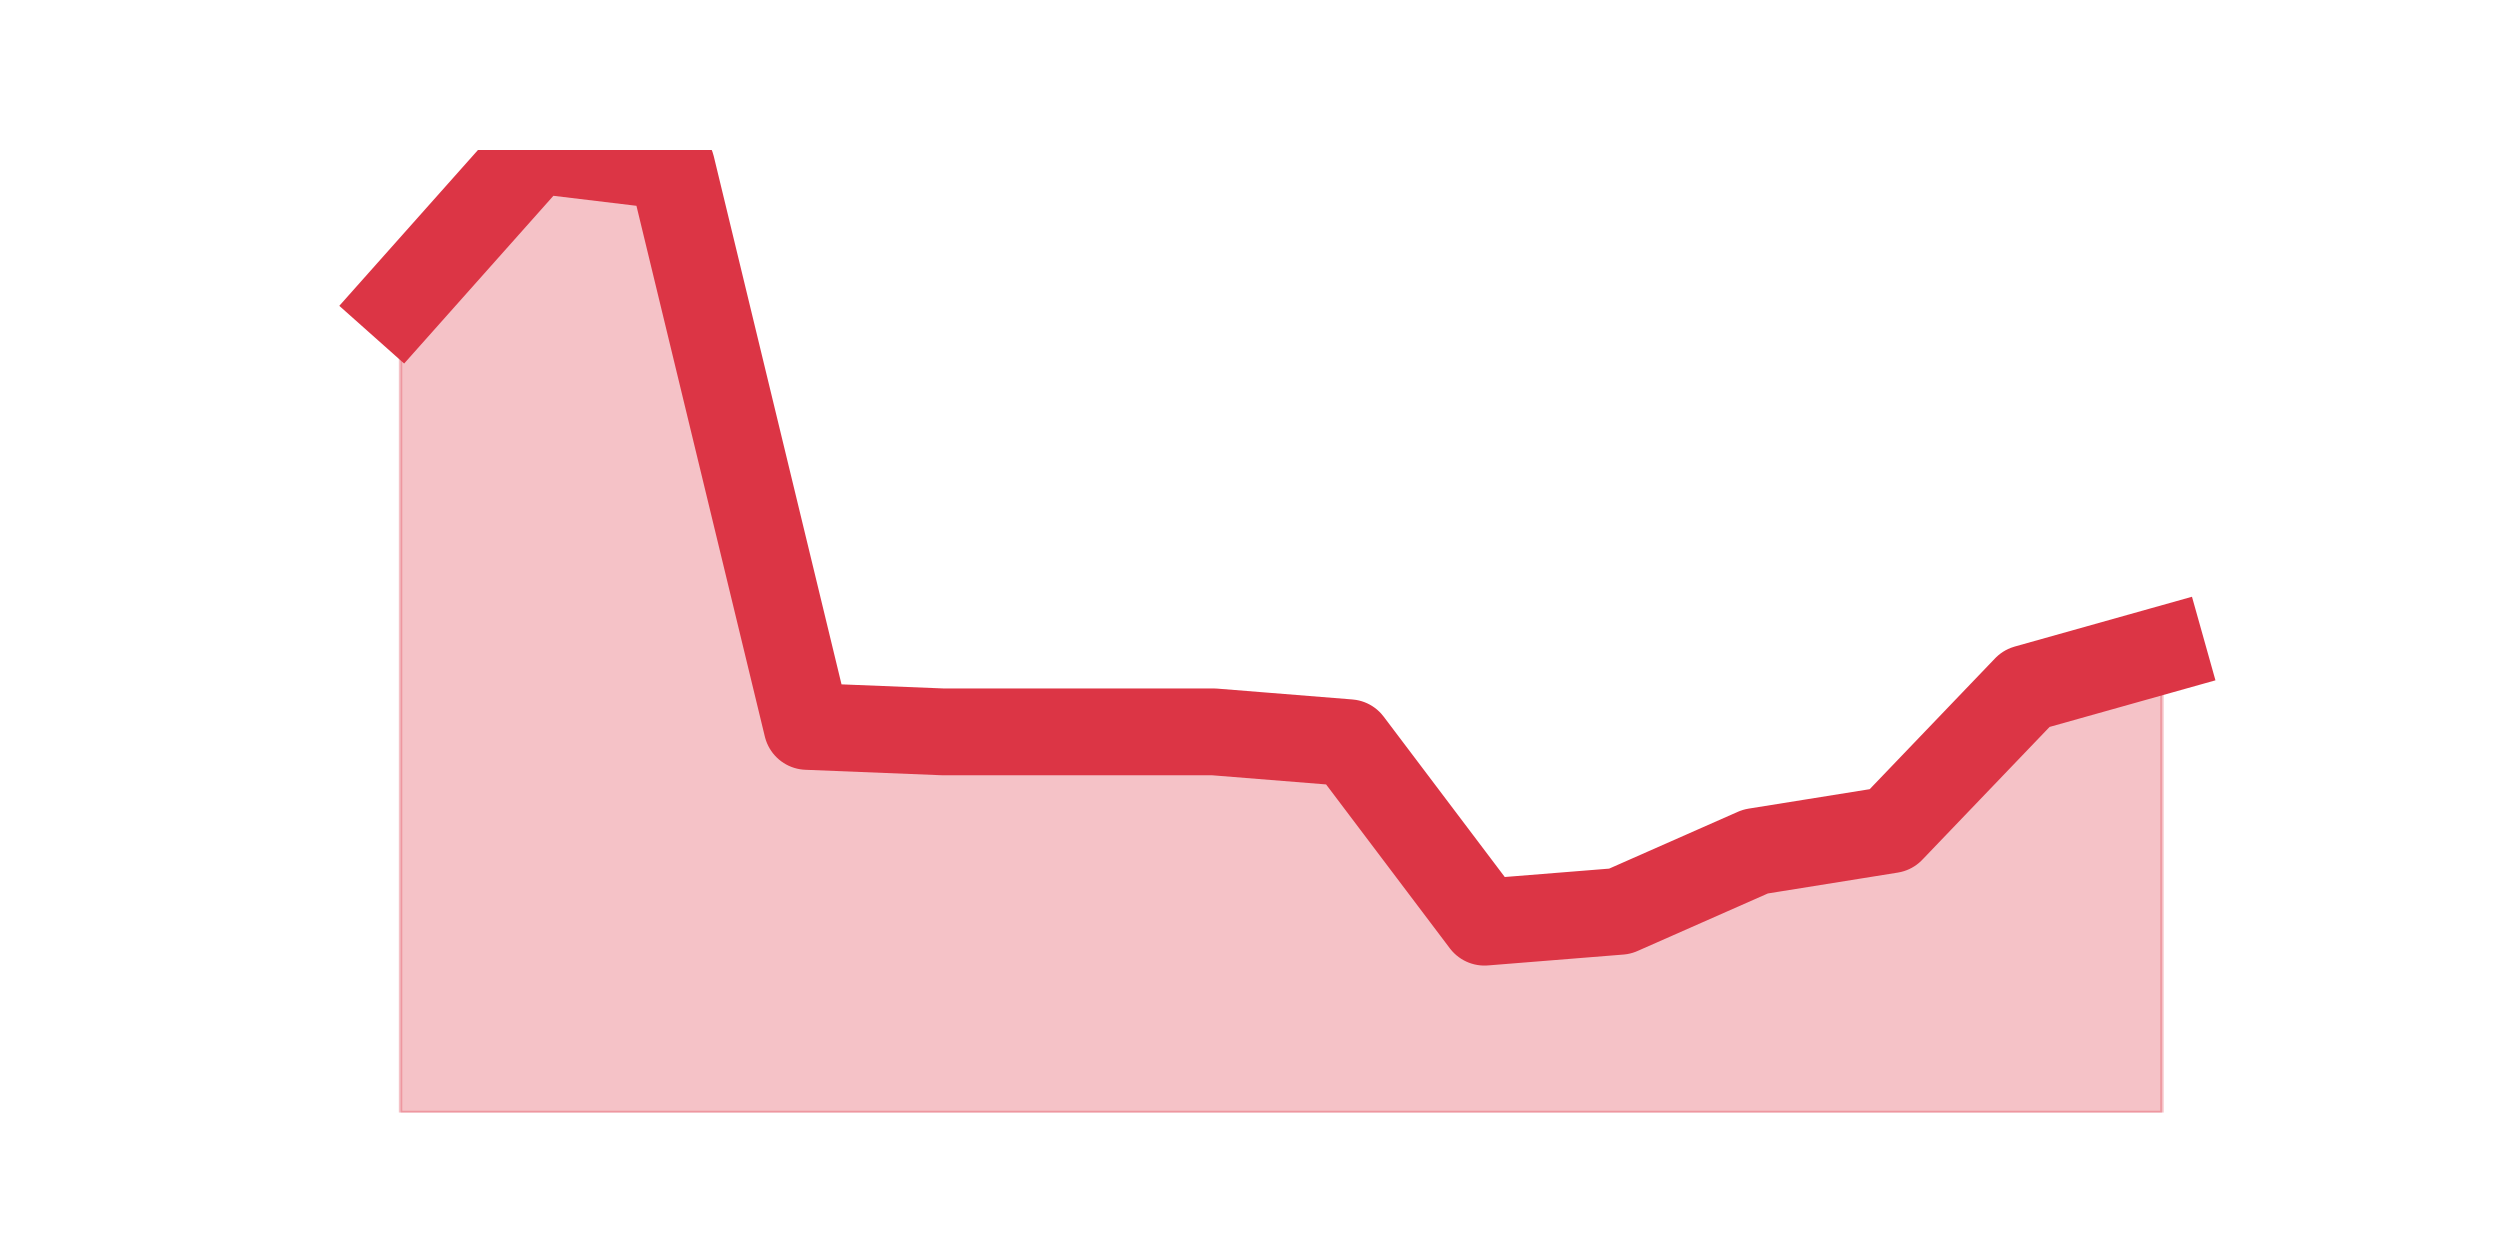
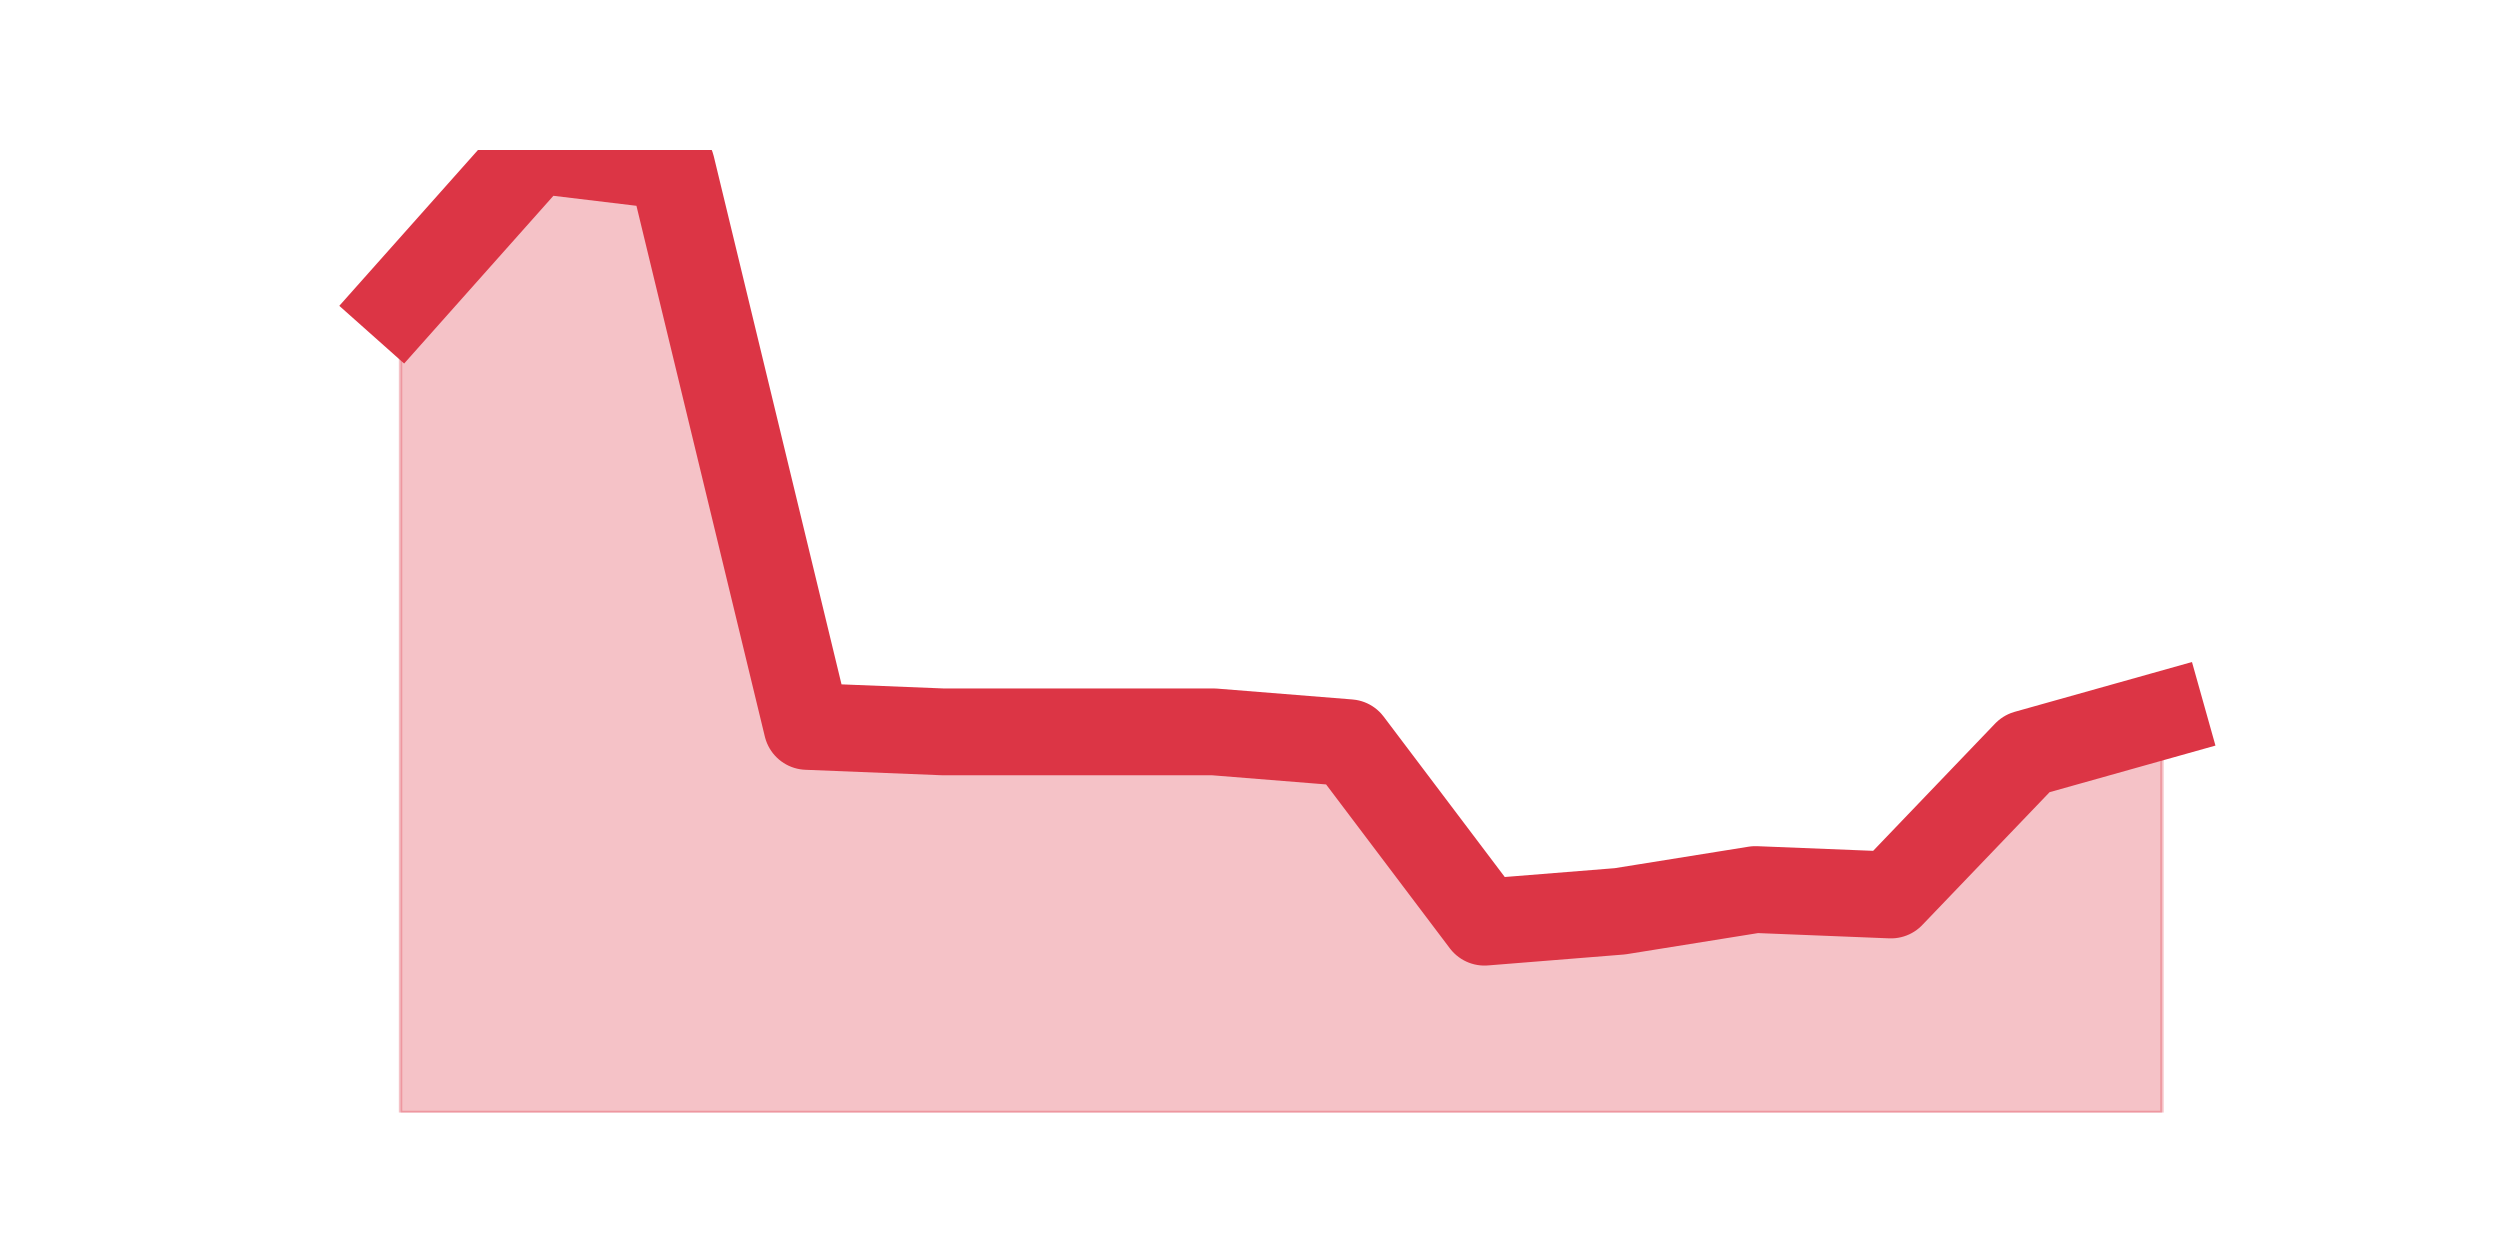
<svg xmlns="http://www.w3.org/2000/svg" xmlns:xlink="http://www.w3.org/1999/xlink" height="360pt" version="1.1" viewBox="0 0 720 360" width="720pt">
  <defs>
    <style type="text/css">*{stroke-linecap:butt;stroke-linejoin:round;}</style>
  </defs>
  <g id="figure_1">
    <g id="patch_1">
      <path d="M 0 360  L 720 360  L 720 0  L 0 0  z " style="fill:none;" />
    </g>
    <g id="axes_1">
      <g id="matplotlib.axis_1" />
      <g id="matplotlib.axis_2" />
      <g id="PolyCollection_1">
        <defs>
-           <path d="M 115.364 -272.949  L 115.364 -39.6  L 154.385 -39.6  L 193.406 -39.6  L 232.427 -39.6  L 271.448 -39.6  L 310.469 -39.6  L 349.49 -39.6  L 388.51 -39.6  L 427.531 -39.6  L 466.552 -39.6  L 505.573 -39.6  L 544.594 -39.6  L 583.615 -39.6  L 622.636 -39.6  L 622.636 -172.719  L 622.636 -172.719  L 583.615 -161.756  L 544.594 -121.037  L 505.573 -114.773  L 466.552 -97.546  L 427.531 -94.414  L 388.51 -146.095  L 349.49 -149.227  L 310.469 -149.227  L 271.448 -149.227  L 232.427 -150.793  L 193.406 -312.102  L 154.385 -316.8  L 115.364 -272.949  z " id="m2700e7ff06" style="stroke:#dc3545;stroke-opacity:0.3;" />
+           <path d="M 115.364 -272.949  L 115.364 -39.6  L 154.385 -39.6  L 193.406 -39.6  L 232.427 -39.6  L 271.448 -39.6  L 310.469 -39.6  L 349.49 -39.6  L 388.51 -39.6  L 427.531 -39.6  L 466.552 -39.6  L 505.573 -39.6  L 544.594 -39.6  L 583.615 -39.6  L 622.636 -39.6  L 622.636 -153.925  L 622.636 -153.925  L 583.615 -142.963  L 544.594 -102.244  L 505.573 -103.81  L 466.552 -97.546  L 427.531 -94.414  L 388.51 -146.095  L 349.49 -149.227  L 310.469 -149.227  L 271.448 -149.227  L 232.427 -150.793  L 193.406 -312.102  L 154.385 -316.8  L 115.364 -272.949  z " id="m190d9d9a31" style="stroke:#dc3545;stroke-opacity:0.3;" />
        </defs>
-         <g clip-path="url(#p49f2107305)">
-           <use style="fill:#dc3545;fill-opacity:0.3;stroke:#dc3545;stroke-opacity:0.3;" x="0" xlink:href="#m2700e7ff06" y="360" />
+         <g clip-path="url(#p16848f5c54)">
+           <use style="fill:#dc3545;fill-opacity:0.3;stroke:#dc3545;stroke-opacity:0.3;" x="0" xlink:href="#m190d9d9a31" y="360" />
        </g>
      </g>
      <g id="line2d_1">
-         <path clip-path="url(#p49f2107305)" d="M 115.364 87.051  L 154.385 43.2  L 193.406 47.898  L 232.427 209.207  L 271.448 210.773  L 310.469 210.773  L 349.49 210.773  L 388.51 213.905  L 427.531 265.586  L 466.552 262.454  L 505.573 245.227  L 544.594 238.963  L 583.615 198.244  L 622.636 187.281  " style="fill:none;stroke:#dc3545;stroke-linecap:square;stroke-width:25;" />
+         <path clip-path="url(#p16848f5c54)" d="M 115.364 87.051  L 154.385 43.2  L 193.406 47.898  L 232.427 209.207  L 271.448 210.773  L 310.469 210.773  L 349.49 210.773  L 388.51 213.905  L 427.531 265.586  L 466.552 262.454  L 505.573 256.19  L 544.594 257.756  L 583.615 217.037  L 622.636 206.075  " style="fill:none;stroke:#dc3545;stroke-linecap:square;stroke-width:25;" />
      </g>
    </g>
  </g>
  <defs>
-     <clipPath id="p49f2107305">
+     <clipPath id="p16848f5c54">
      <rect height="277.2" width="558" x="90" y="43.2" />
    </clipPath>
  </defs>
</svg>
